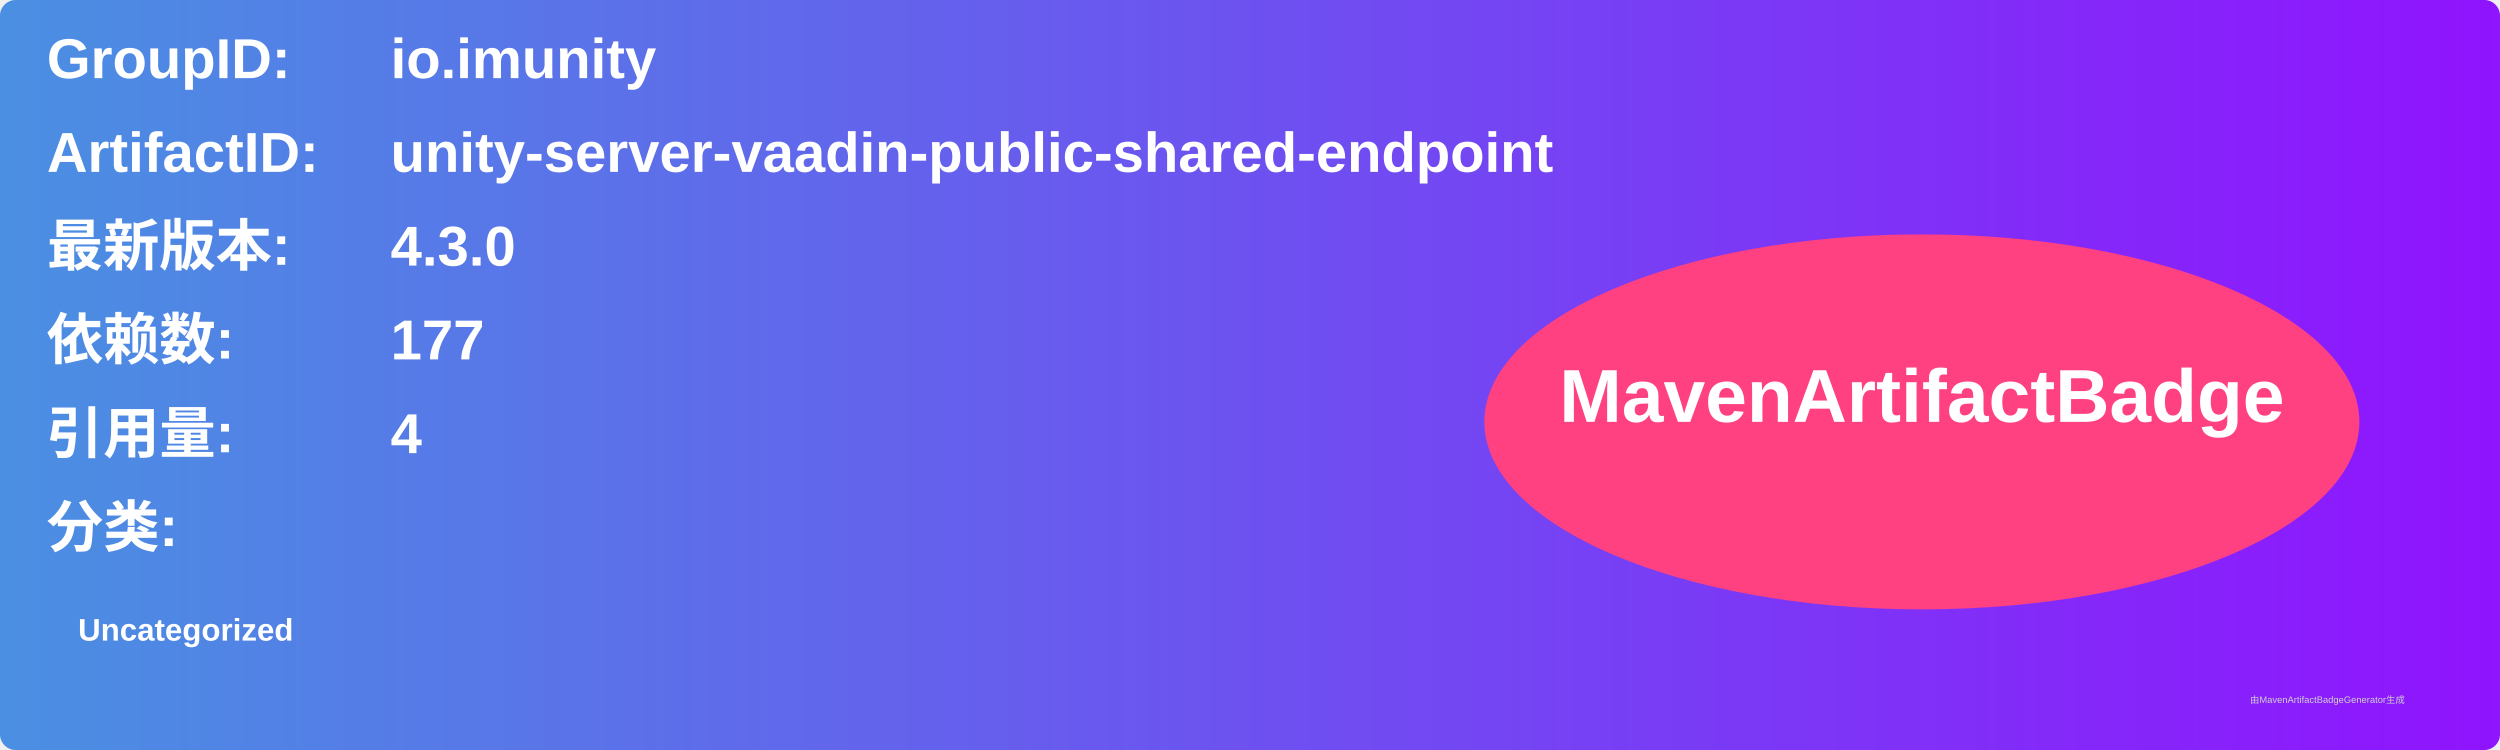
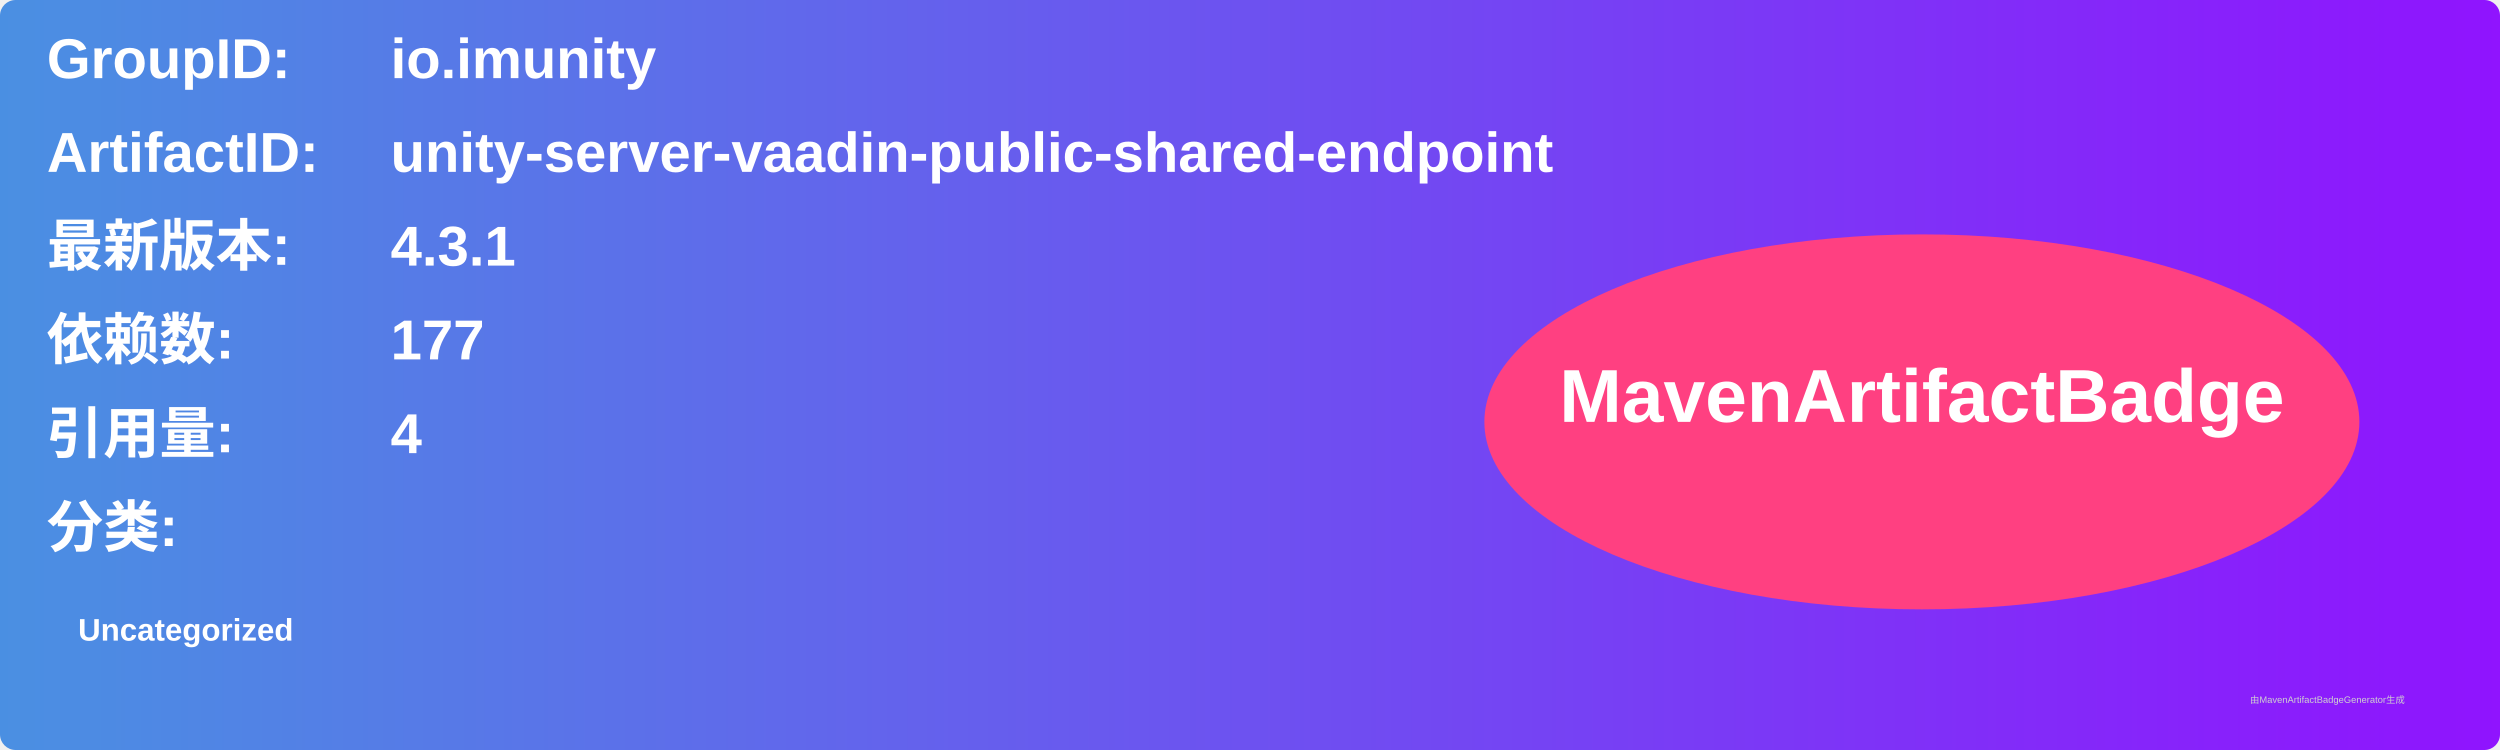
<svg xmlns="http://www.w3.org/2000/svg" width="800" height="240" viewBox="0 0 800 240">
  <linearGradient id="grad" x1="0%" y1="0%" x2="100%" y2="0%">
    <stop offset="0%" stop-color="#4a90e2" />
    <stop offset="100%" stop-color="#9013fe" />
  </linearGradient>
  <rect width="100%" height="100%" rx="5" ry="5" fill="url(#grad)" />
  <g transform="translate(15, 15)">
    <text x="0" y="10" font-family="Arial" font-size="18" fill="white" font-weight="bold" width="260">GroupID:</text>
    <text x="110" y="10" font-family="Arial" font-size="18" fill="white" font-weight="bold" width="460">io.imunity</text>
    <text x="0" y="40" font-family="Arial" font-size="18" fill="white" font-weight="bold" width="260">ArtifactID:</text>
    <text x="110" y="40" font-family="Arial" font-size="18" fill="white" font-weight="bold" width="460">unity-server-vaadin-public-shared-endpoint</text>
    <text x="0" y="70" font-family="Arial" font-size="18" fill="white" font-weight="bold">最新版本:</text>
    <text x="110" y="70" font-family="Arial" font-size="18" fill="white" font-weight="bold">
-       <tspan font-weight="bold">4.3.0</tspan>
+       <tspan font-weight="bold">4.3.1</tspan>
    </text>
    <text x="0" y="100" font-family="Arial" font-size="18" fill="white" font-weight="bold">依赖数: </text>
    <text x="110" y="100" font-family="Arial" font-size="18" fill="white">
      <tspan font-weight="bold">177</tspan>
    </text>
    <text x="0" y="130" font-family="Arial" font-size="18" fill="white" font-weight="bold">引用量: </text>
    <text x="110" y="130" font-family="Arial" font-size="18" fill="white">
      <tspan font-weight="bold">4</tspan>
    </text>
    <text x="0" y="160" font-family="Arial" font-size="18" fill="white" font-weight="bold">分类:</text>
    <text x="10" y="190" font-family="Arial" font-size="10" fill="white">
      <tspan font-weight="bold">Uncategorized</tspan>
    </text>
    <ellipse cx="600" cy="120" rx="140" ry="60" fill="#ff4081" />
    <text x="600" y="120" text-anchor="middle" font-family="Arial" font-size="24" fill="white" font-weight="bold">MavenArtifactBadge</text>
  </g>
  <text x="720" y="225" font-family="Arial" font-size="3" fill="#d0d0d0">由MavenArtifactBadgeGenerator生成</text>
</svg>
